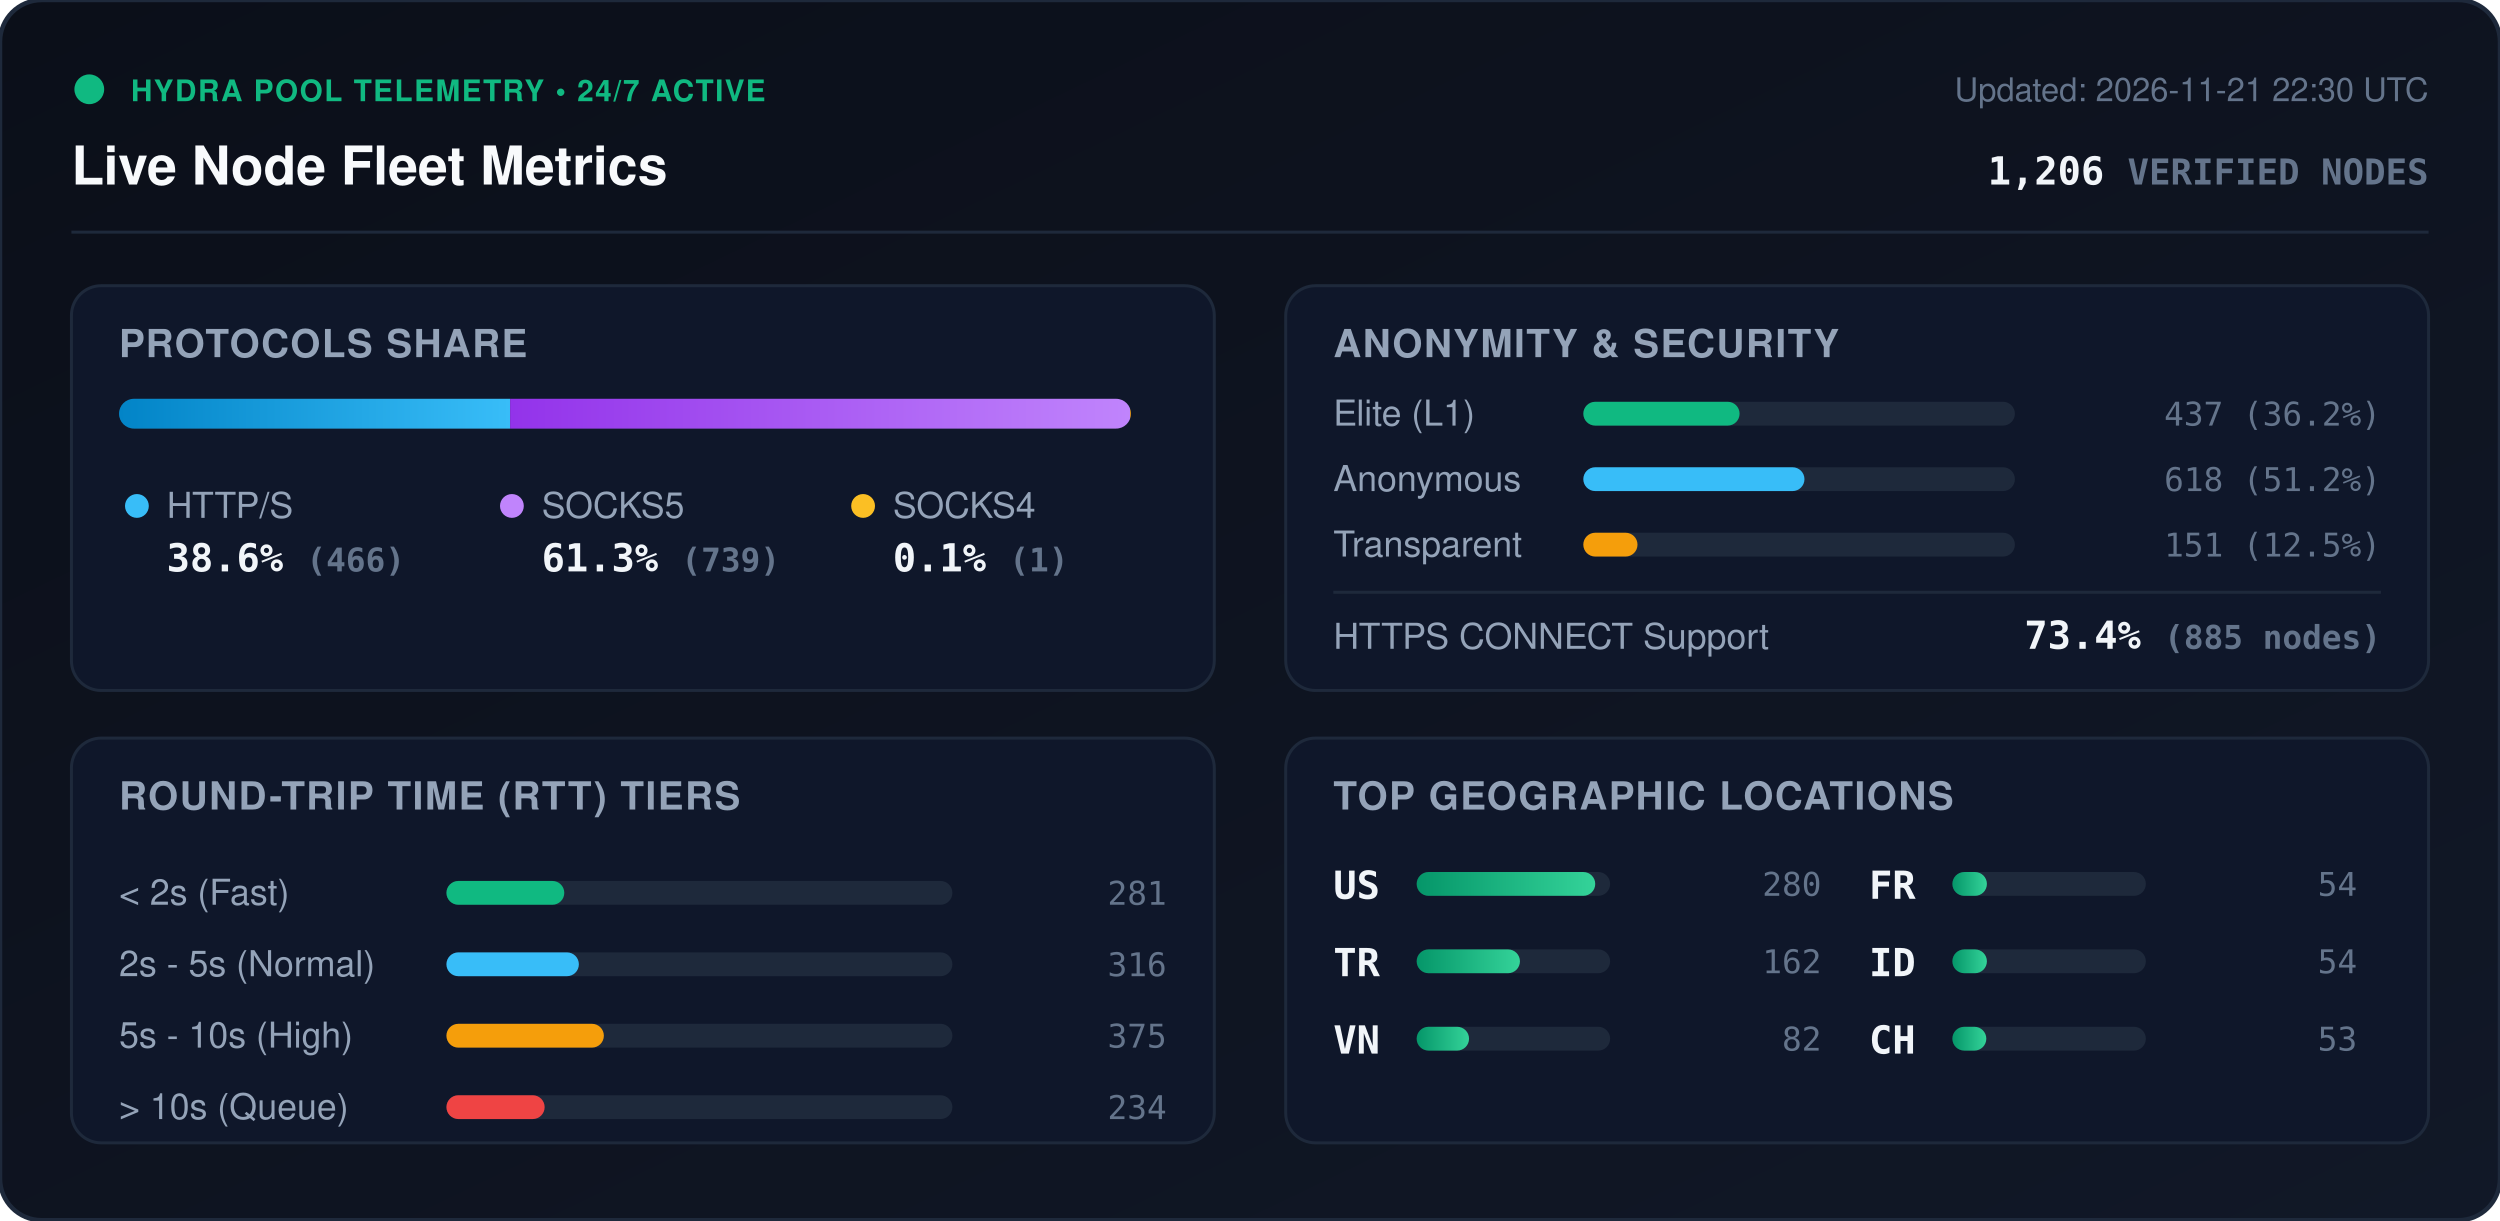
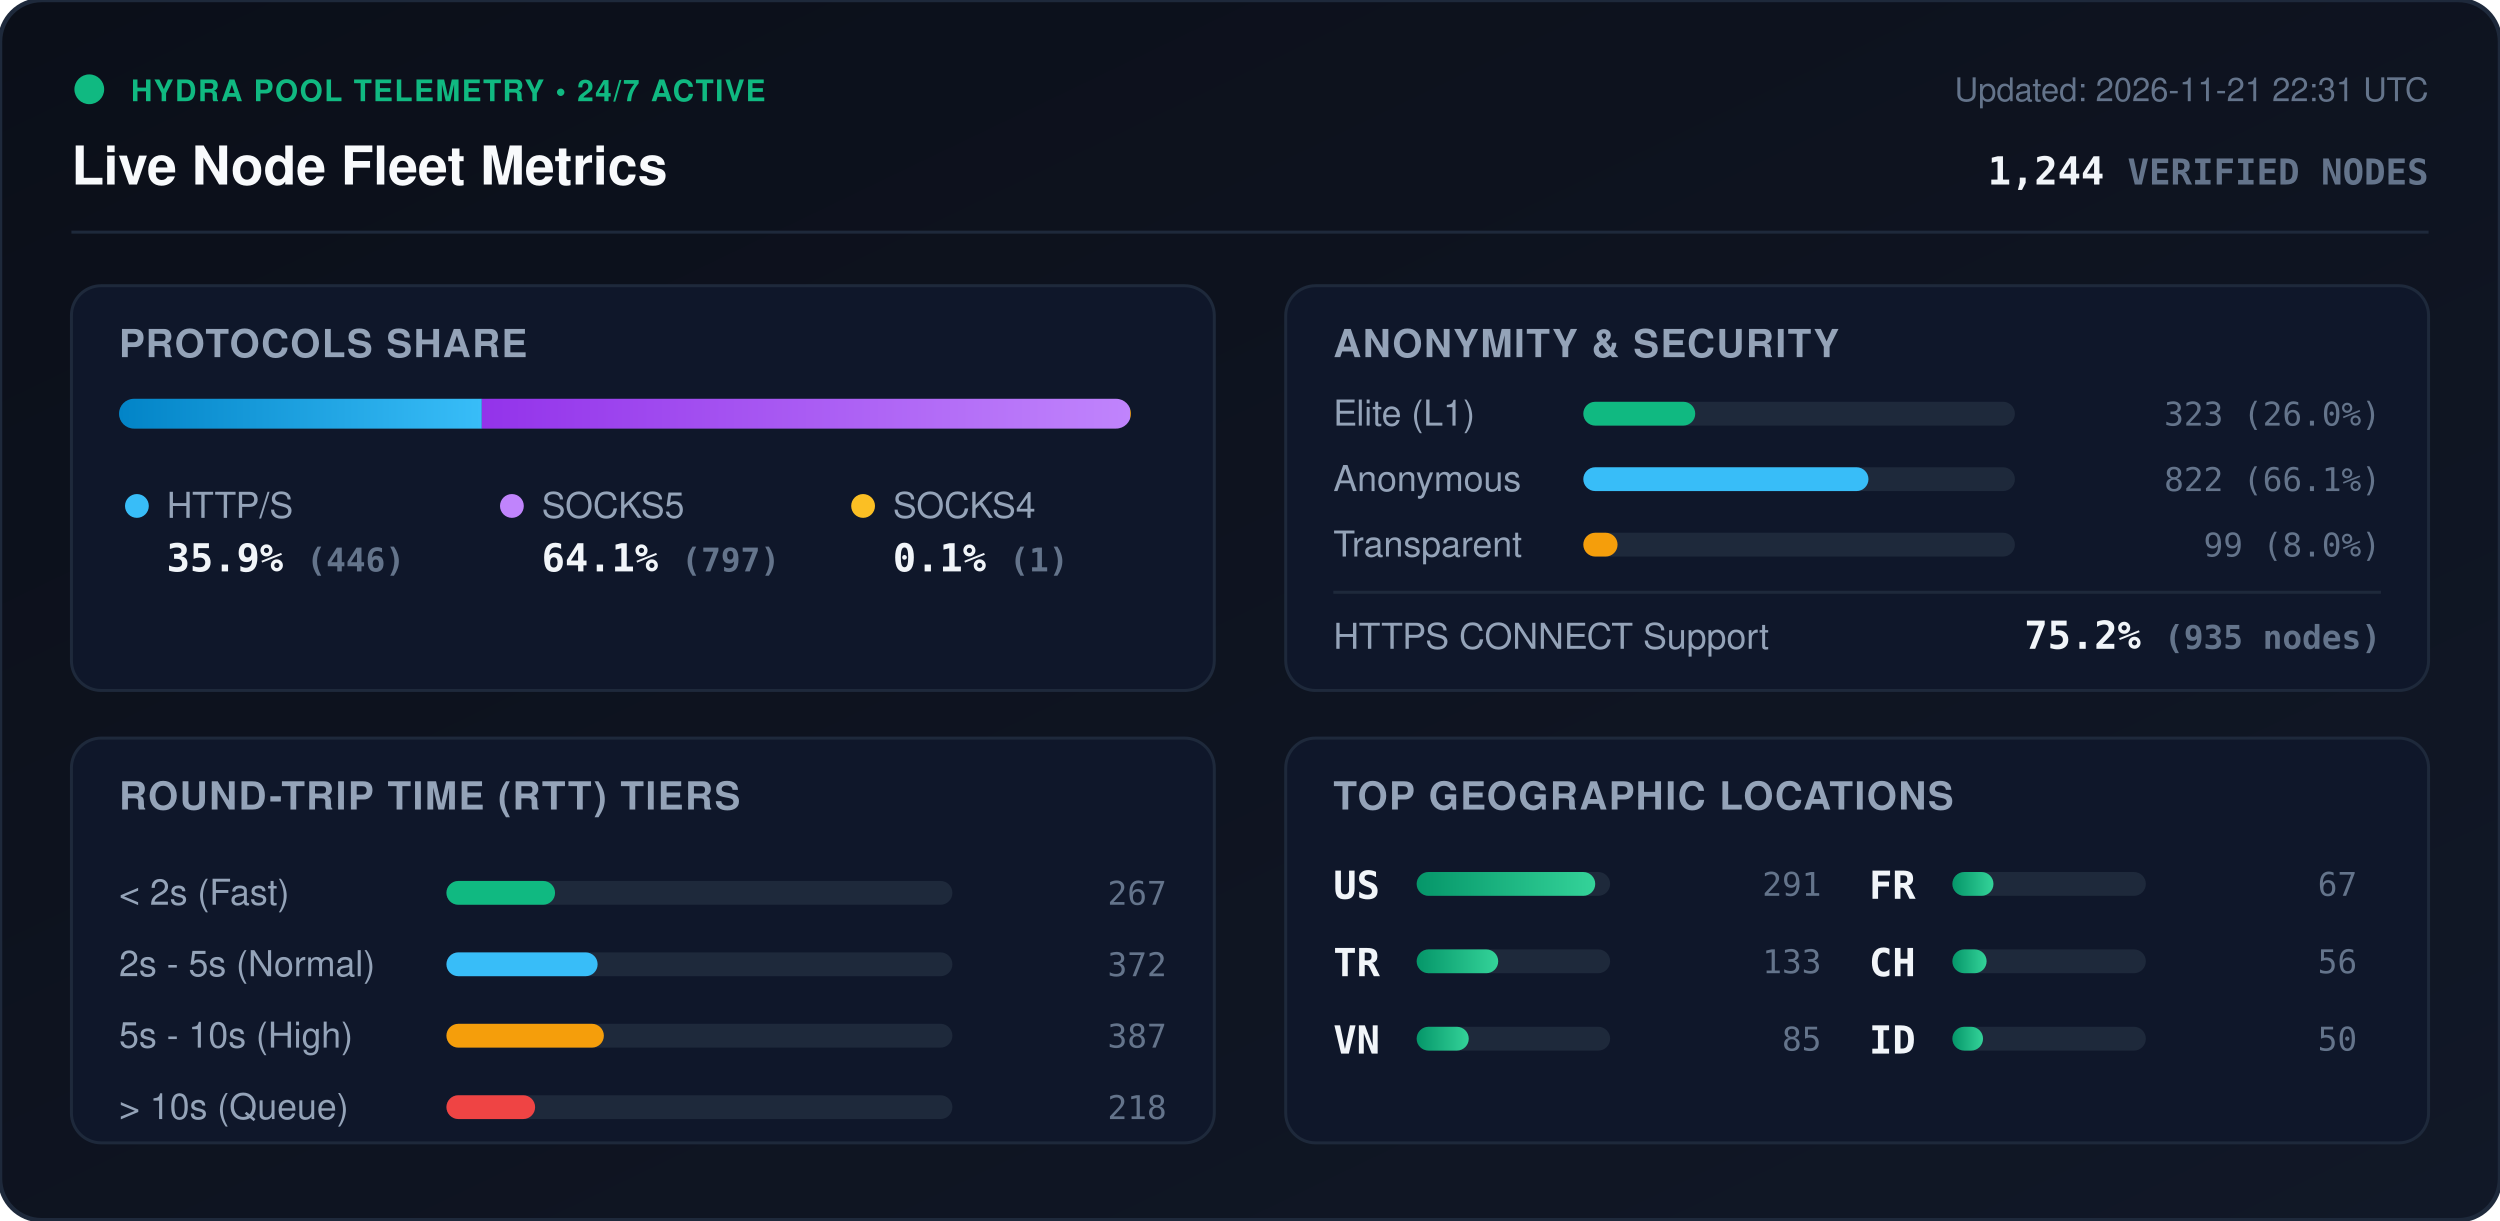
<svg xmlns="http://www.w3.org/2000/svg" viewBox="0 0 840 410" width="840" height="410" style="max-width: 100%; height: auto;">
  <defs>
    <linearGradient id="bg" x1="0%" y1="0%" x2="100%" y2="100%">
      <stop offset="0%" stop-color="#0b0f19" />
      <stop offset="100%" stop-color="#111827" />
    </linearGradient>
    <linearGradient id="bar-http" x1="0%" y1="0%" x2="100%" y2="0%">
      <stop offset="0%" stop-color="#0284c7" />
      <stop offset="100%" stop-color="#38bdf8" />
    </linearGradient>
    <linearGradient id="bar-socks5" x1="0%" y1="0%" x2="100%" y2="0%">
      <stop offset="0%" stop-color="#9333ea" />
      <stop offset="100%" stop-color="#c084fc" />
    </linearGradient>
    <linearGradient id="bar-socks4" x1="0%" y1="0%" x2="100%" y2="0%">
      <stop offset="0%" stop-color="#d97706" />
      <stop offset="100%" stop-color="#fbbf24" />
    </linearGradient>
    <linearGradient id="bar-green" x1="0%" y1="0%" x2="100%" y2="0%">
      <stop offset="0%" stop-color="#059669" />
      <stop offset="100%" stop-color="#34d399" />
    </linearGradient>
    <clipPath id="prog-track-clip">
      <rect width="340.0" height="10" rx="5" />
    </clipPath>
    <style>
      .title { font: 700 18px -apple-system, BlinkMacSystemFont, 'Segoe UI', Helvetica, Arial, sans-serif; fill: #f8fafc; }
      .sub { font: 500 11px -apple-system, BlinkMacSystemFont, 'Segoe UI', Helvetica, Arial, sans-serif; fill: #64748b; }
      .section-hdr { font: 600 13px -apple-system, BlinkMacSystemFont, 'Segoe UI', Helvetica, Arial, sans-serif; fill: #94a3b8; letter-spacing: 0.5px; }
      .metric-val { font: 700 13px -apple-system, BlinkMacSystemFont, 'Segoe UI', Helvetica, Arial, sans-serif; fill: #f1f5f9; }
      .metric-lbl { font: 500 12px -apple-system, BlinkMacSystemFont, 'Segoe UI', Helvetica, Arial, sans-serif; fill: #94a3b8; }
      .badge-txt { font: 700 10px -apple-system, BlinkMacSystemFont, 'Segoe UI', Helvetica, Arial, sans-serif; fill: #10b981; letter-spacing: 0.5px; }
      .mono { font-family: ui-monospace, SFMono-Regular, Menlo, Monaco, Consolas, monospace; }
      .pulse { animation: beacon 2s infinite ease-in-out; }
      @keyframes beacon { 0%, 100% { opacity: 1; } 50% { opacity: 0.35; } }
    </style>
  </defs>
  <rect width="840" height="410" rx="14" fill="url(#bg)" stroke="#1e293b" stroke-width="1.5" />
  <g transform="translate(24, 24)">
    <circle cx="6" cy="6" r="5" fill="#10b981" class="pulse" />
    <text x="20" y="10" class="badge-txt">HYDRA POOL TELEMETRY • 24/7 ACTIVE</text>
    <text x="0" y="38" class="title">Live Node Fleet Metrics</text>
-     <text x="792" y="10" text-anchor="end" class="sub">Updated: 2026-11-21 22:30 UTC</text>
-     <text x="792" y="38" text-anchor="end" class="metric-val mono" fill="#38bdf8">1,206 <tspan font-size="12" fill="#64748b">VERIFIED NODES</tspan>
+     <text x="792" y="10" text-anchor="end" class="sub">Updated: 2026-11-21 22:31 UTC</text>
+     <text x="792" y="38" text-anchor="end" class="metric-val mono" fill="#38bdf8">1,244 <tspan font-size="12" fill="#64748b">VERIFIED NODES</tspan>
    </text>
  </g>
  <line x1="24" y1="78" x2="816" y2="78" stroke="#1e293b" stroke-width="1" />
  <g transform="translate(24, 96)">
    <rect width="384" height="136" rx="10" fill="#0f172a" stroke="#1e293b" />
    <text x="16" y="24" class="section-hdr">PROTOCOLS SHARE</text>
    <g transform="translate(16, 38)">
      <rect width="340.0" height="10" rx="5" fill="#1e293b" />
      <g clip-path="url(#prog-track-clip)">
-         <rect x="0" width="131.4" height="10" fill="url(#bar-http)" />
-         <rect x="131.4" width="208.3" height="10" fill="url(#bar-socks5)" />
+         <rect x="0" width="121.9" height="10" fill="url(#bar-http)" />
+         <rect x="121.9" width="217.8" height="10" fill="url(#bar-socks5)" />
        <rect x="339.7" width="0.3" height="10" fill="url(#bar-socks4)" />
      </g>
    </g>
    <g transform="translate(16, 68)">
      <circle cx="6" cy="6" r="4" fill="#38bdf8" />
      <text x="16" y="10" class="metric-lbl">HTTP/S</text>
-       <text x="16" y="28" class="metric-val mono">38.6% <tspan font-size="11" fill="#64748b">(466)</tspan>
+       <text x="16" y="28" class="metric-val mono">35.9% <tspan font-size="11" fill="#64748b">(446)</tspan>
      </text>
      <circle cx="132" cy="6" r="4" fill="#c084fc" />
      <text x="142" y="10" class="metric-lbl">SOCKS5</text>
-       <text x="142" y="28" class="metric-val mono">61.3% <tspan font-size="11" fill="#64748b">(739)</tspan>
+       <text x="142" y="28" class="metric-val mono">64.1% <tspan font-size="11" fill="#64748b">(797)</tspan>
      </text>
      <circle cx="250" cy="6" r="4" fill="#fbbf24" />
      <text x="260" y="10" class="metric-lbl">SOCKS4</text>
      <text x="260" y="28" class="metric-val mono">0.1% <tspan font-size="11" fill="#64748b">(1)</tspan>
      </text>
    </g>
  </g>
  <g transform="translate(432, 96)">
    <rect width="384" height="136" rx="10" fill="#0f172a" stroke="#1e293b" />
    <text x="16" y="24" class="section-hdr">ANONYMITY &amp; SECURITY</text>
    <text x="16" y="47" class="metric-lbl">Elite (L1)</text>
    <rect x="100" y="39" width="145.0" height="8" rx="4" fill="#1e293b" />
-     <rect x="100" y="39" width="52.5" height="8" rx="4" fill="#10b981" />
-     <text x="368" y="47" text-anchor="end" class="mono sub" fill="#e2e8f0">437 (36.2%)</text>
+     <rect x="100" y="39" width="37.6" height="8" rx="4" fill="#10b981" />
+     <text x="368" y="47" text-anchor="end" class="mono sub" fill="#e2e8f0">323 (26.0%)</text>
    <text x="16" y="69" class="metric-lbl">Anonymous</text>
    <rect x="100" y="61" width="145.0" height="8" rx="4" fill="#1e293b" />
-     <rect x="100" y="61" width="74.3" height="8" rx="4" fill="#38bdf8" />
-     <text x="368" y="69" text-anchor="end" class="mono sub" fill="#e2e8f0">618 (51.2%)</text>
+     <rect x="100" y="61" width="95.8" height="8" rx="4" fill="#38bdf8" />
+     <text x="368" y="69" text-anchor="end" class="mono sub" fill="#e2e8f0">822 (66.1%)</text>
    <text x="16" y="91" class="metric-lbl">Transparent</text>
    <rect x="100" y="83" width="145.0" height="8" rx="4" fill="#1e293b" />
-     <rect x="100" y="83" width="18.2" height="8" rx="4" fill="#f59e0b" />
-     <text x="368" y="91" text-anchor="end" class="mono sub" fill="#e2e8f0">151 (12.5%)</text>
+     <rect x="100" y="83" width="11.5" height="8" rx="4" fill="#f59e0b" />
+     <text x="368" y="91" text-anchor="end" class="mono sub" fill="#e2e8f0">99 (8.0%)</text>
    <line x1="16" y1="103" x2="368" y2="103" stroke="#1e293b" stroke-width="1" />
    <text x="16" y="122" class="metric-lbl">HTTPS CONNECT Support</text>
-     <text x="368" y="122" text-anchor="end" class="metric-val mono" fill="#34d399">73.4% <tspan font-size="11" fill="#64748b">(885 nodes)</tspan>
+     <text x="368" y="122" text-anchor="end" class="metric-val mono" fill="#34d399">75.2% <tspan font-size="11" fill="#64748b">(935 nodes)</tspan>
    </text>
  </g>
  <g transform="translate(24, 248)">
    <rect width="384" height="136" rx="10" fill="#0f172a" stroke="#1e293b" />
    <text x="16" y="24" class="section-hdr">ROUND-TRIP TIME (RTT) TIERS</text>
    <g transform="translate(16, 42)">
      <text x="0" y="14" class="metric-lbl">&lt; 2s (Fast)</text>
      <rect x="110" y="6" width="170" height="8" rx="4" fill="#1e293b" />
-       <rect x="110" y="6" width="39.6" height="8" rx="4" fill="#10b981" />
-       <text x="352" y="14" text-anchor="end" class="mono sub">281</text>
+       <rect x="110" y="6" width="36.5" height="8" rx="4" fill="#10b981" />
+       <text x="352" y="14" text-anchor="end" class="mono sub">267</text>
      <text x="0" y="38" class="metric-lbl">2s - 5s (Normal)</text>
      <rect x="110" y="30" width="170" height="8" rx="4" fill="#1e293b" />
-       <rect x="110" y="30" width="44.5" height="8" rx="4" fill="#38bdf8" />
-       <text x="352" y="38" text-anchor="end" class="mono sub">316</text>
+       <rect x="110" y="30" width="50.8" height="8" rx="4" fill="#38bdf8" />
+       <text x="352" y="38" text-anchor="end" class="mono sub">372</text>
      <text x="0" y="62" class="metric-lbl">5s - 10s (High)</text>
      <rect x="110" y="54" width="170" height="8" rx="4" fill="#1e293b" />
      <rect x="110" y="54" width="52.9" height="8" rx="4" fill="#f59e0b" />
-       <text x="352" y="62" text-anchor="end" class="mono sub">375</text>
+       <text x="352" y="62" text-anchor="end" class="mono sub">387</text>
      <text x="0" y="86" class="metric-lbl">&gt; 10s (Queue)</text>
      <rect x="110" y="78" width="170" height="8" rx="4" fill="#1e293b" />
-       <rect x="110" y="78" width="33.0" height="8" rx="4" fill="#ef4444" />
-       <text x="352" y="86" text-anchor="end" class="mono sub">234</text>
+       <rect x="110" y="78" width="29.8" height="8" rx="4" fill="#ef4444" />
+       <text x="352" y="86" text-anchor="end" class="mono sub">218</text>
    </g>
  </g>
  <g transform="translate(432, 248)">
    <rect width="384" height="136" rx="10" fill="#0f172a" stroke="#1e293b" />
    <text x="16" y="24" class="section-hdr">TOP GEOGRAPHIC LOCATIONS</text>
    <g transform="translate(16, 42)">
      <g transform="translate(0, 0)">
        <text x="0" y="12" class="mono metric-val" font-size="12">US</text>
        <rect x="28" y="3" width="65" height="8" rx="4" fill="#1e293b" />
        <rect x="28" y="3" width="60.0" height="8" rx="4" fill="url(#bar-green)" />
-         <text x="164" y="11" text-anchor="end" class="mono sub">280</text>
+         <text x="164" y="11" text-anchor="end" class="mono sub">291</text>
      </g>
      <g transform="translate(0, 26)">
        <text x="0" y="12" class="mono metric-val" font-size="12">TR</text>
        <rect x="28" y="3" width="65" height="8" rx="4" fill="#1e293b" />
-         <rect x="28" y="3" width="34.7" height="8" rx="4" fill="url(#bar-green)" />
-         <text x="164" y="11" text-anchor="end" class="mono sub">162</text>
+         <rect x="28" y="3" width="27.4" height="8" rx="4" fill="url(#bar-green)" />
+         <text x="164" y="11" text-anchor="end" class="mono sub">133</text>
      </g>
      <g transform="translate(0, 52)">
        <text x="0" y="12" class="mono metric-val" font-size="12">VN</text>
        <rect x="28" y="3" width="65" height="8" rx="4" fill="#1e293b" />
-         <rect x="28" y="3" width="17.6" height="8" rx="4" fill="url(#bar-green)" />
-         <text x="164" y="11" text-anchor="end" class="mono sub">82</text>
+         <rect x="28" y="3" width="17.5" height="8" rx="4" fill="url(#bar-green)" />
+         <text x="164" y="11" text-anchor="end" class="mono sub">85</text>
      </g>
      <g transform="translate(180, 0)">
        <text x="0" y="12" class="mono metric-val" font-size="12">FR</text>
        <rect x="28" y="3" width="65" height="8" rx="4" fill="#1e293b" />
-         <rect x="28" y="3" width="11.6" height="8" rx="4" fill="url(#bar-green)" />
-         <text x="164" y="11" text-anchor="end" class="mono sub">54</text>
+         <rect x="28" y="3" width="13.8" height="8" rx="4" fill="url(#bar-green)" />
+         <text x="164" y="11" text-anchor="end" class="mono sub">67</text>
      </g>
      <g transform="translate(180, 26)">
+         <text x="0" y="12" class="mono metric-val" font-size="12">CH</text>
+         <rect x="28" y="3" width="65" height="8" rx="4" fill="#1e293b" />
+         <rect x="28" y="3" width="11.5" height="8" rx="4" fill="url(#bar-green)" />
+         <text x="164" y="11" text-anchor="end" class="mono sub">56</text>
+       </g>
+       <g transform="translate(180, 52)">
        <text x="0" y="12" class="mono metric-val" font-size="12">ID</text>
        <rect x="28" y="3" width="65" height="8" rx="4" fill="#1e293b" />
-         <rect x="28" y="3" width="11.6" height="8" rx="4" fill="url(#bar-green)" />
-         <text x="164" y="11" text-anchor="end" class="mono sub">54</text>
-       </g>
-       <g transform="translate(180, 52)">
-         <text x="0" y="12" class="mono metric-val" font-size="12">CH</text>
-         <rect x="28" y="3" width="65" height="8" rx="4" fill="#1e293b" />
-         <rect x="28" y="3" width="11.4" height="8" rx="4" fill="url(#bar-green)" />
-         <text x="164" y="11" text-anchor="end" class="mono sub">53</text>
+         <rect x="28" y="3" width="10.3" height="8" rx="4" fill="url(#bar-green)" />
+         <text x="164" y="11" text-anchor="end" class="mono sub">50</text>
      </g>
    </g>
  </g>
</svg>
